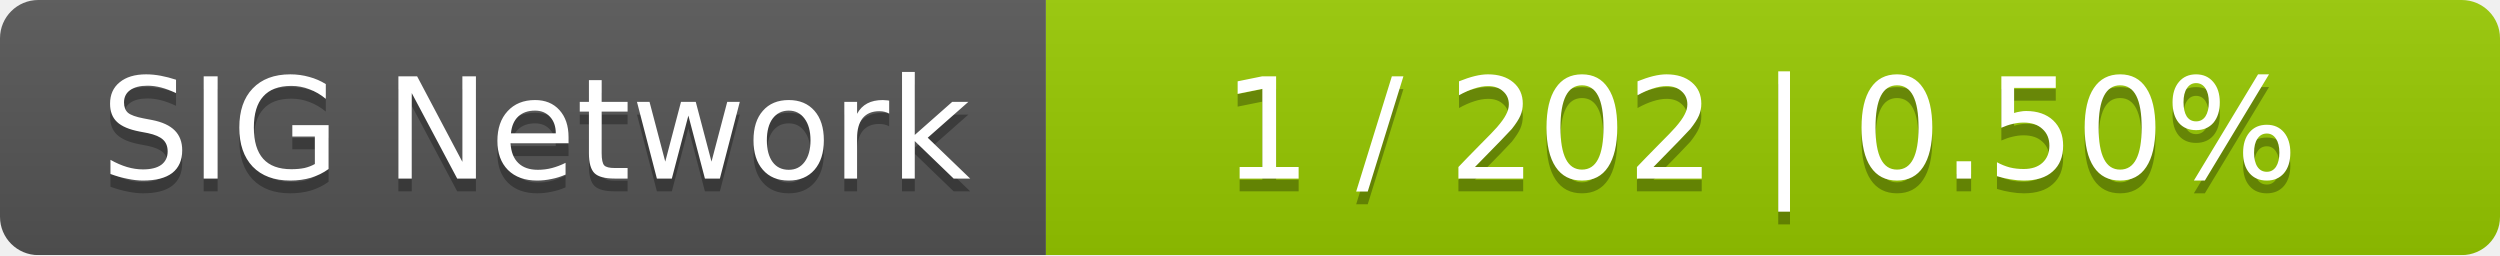
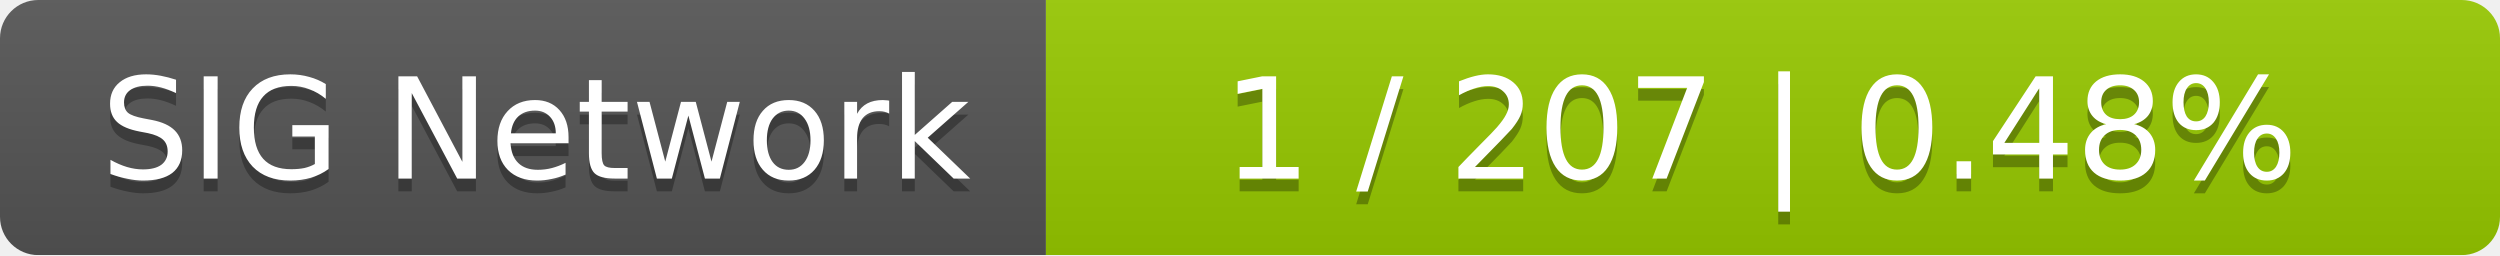
<svg xmlns="http://www.w3.org/2000/svg" width="196" height="20">
  <linearGradient id="smooth" x2="0" y2="100%">
    <stop offset="0" stop-color="#bbb" stop-opacity=".1" />
    <stop offset="1" stop-opacity=".1" />
  </linearGradient>
  <mask id="round">
    <rect width="196" height="20" rx="3" fill="#fff" />
  </mask>
  <g mask="url(#round)">
    <rect width="82" height="20" fill="#555" />
    <rect x="82" width="114" height="20" fill="#97ca00" />
    <rect width="196" height="20" fill="url(#smooth)" />
  </g>
  <g fill="#fff" text-anchor="middle" font-family="DejaVu Sans,Verdana,Geneva,sans-serif" font-size="11">
    <text x="42" y="15" fill="#010101" fill-opacity=".3">SIG Network</text>
    <text x="42" y="14">SIG Network</text>
-     <text x="138" y="15" fill="#010101" fill-opacity=".3">1 / 202    |    0.50%</text>
-     <text x="138" y="14">1 / 202    |    0.50%</text>
+     <text x="138" y="15" fill="#010101" fill-opacity=".3">1 / 207    |    0.48%</text>
+     <text x="138" y="14">1 / 207    |    0.48%</text>
  </g>
</svg>
